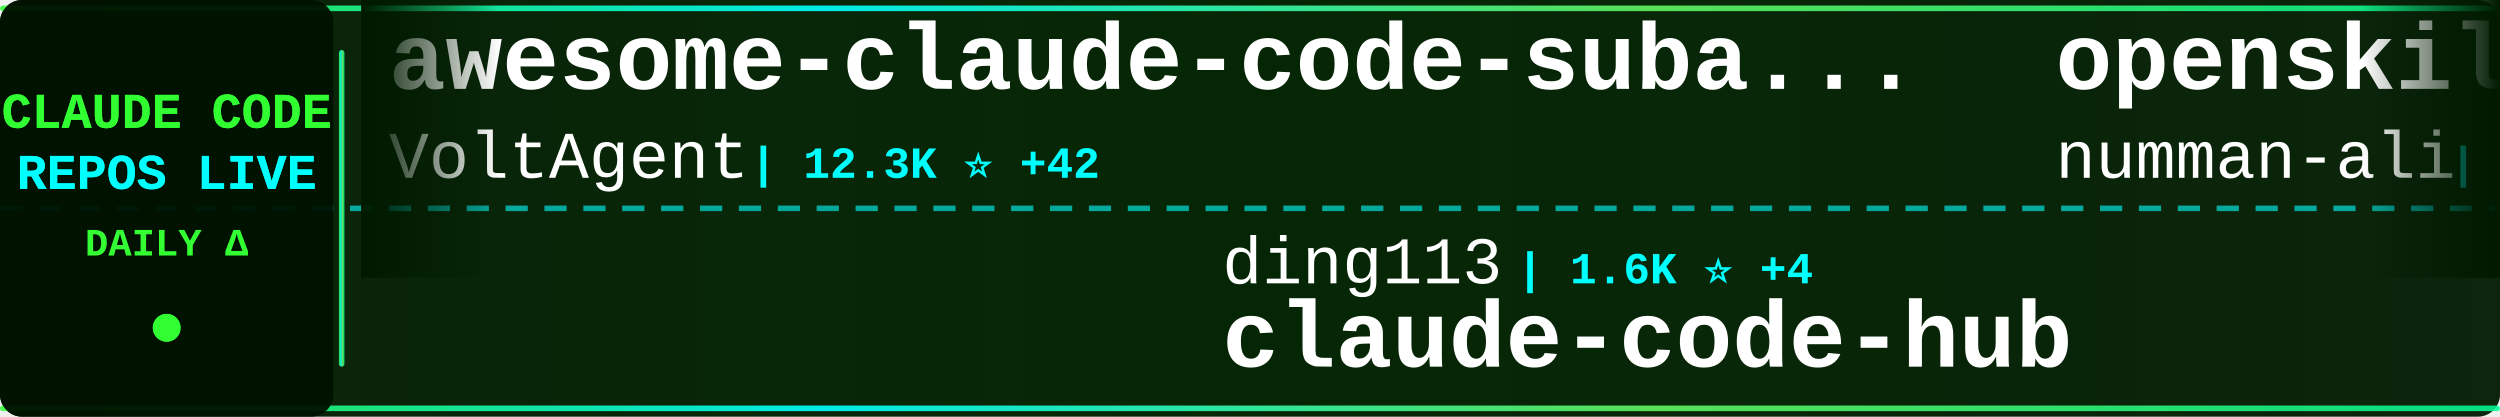
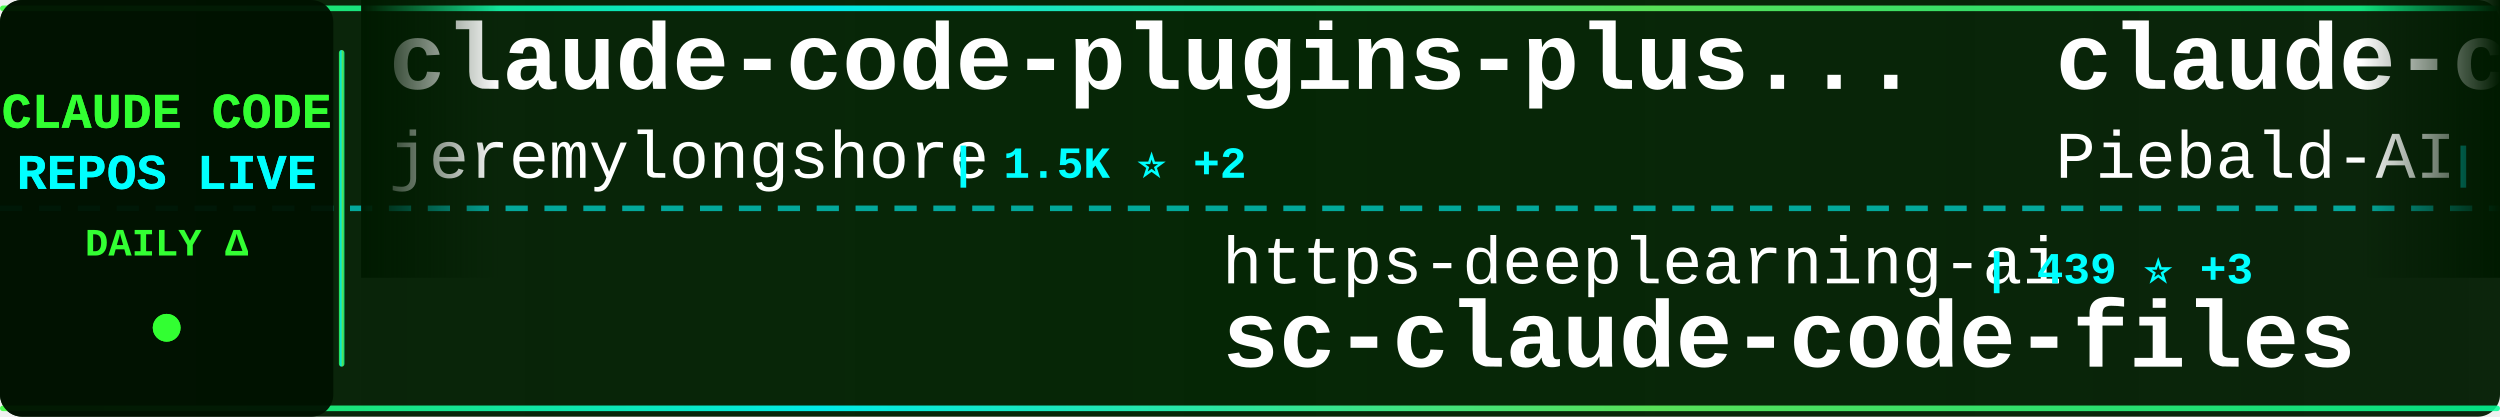
<svg xmlns="http://www.w3.org/2000/svg" width="900" height="150">
  <defs>
    <linearGradient id="tickerBg" x1="0%" y1="0%" x2="100%" y2="0%">
      <stop offset="0%" style="stop-color:#001a00;stop-opacity:0.95" />
      <stop offset="50%" style="stop-color:#002200;stop-opacity:0.98" />
      <stop offset="100%" style="stop-color:#001a00;stop-opacity:0.95" />
    </linearGradient>
    <linearGradient id="borderGrad" x1="0%" y1="0%" x2="100%" y2="0%">
      <stop offset="0%" style="stop-color:#33ff33;stop-opacity:0.85">
        <animate attributeName="stop-opacity" values="0.85;1;0.85" dur="2s" repeatCount="indefinite" />
      </stop>
      <stop offset="33%" style="stop-color:#00ffff;stop-opacity:0.9">
        <animate attributeName="stop-opacity" values="0.9;1;0.9" dur="2.2s" repeatCount="indefinite" />
      </stop>
      <stop offset="66%" style="stop-color:#66ff66;stop-opacity:0.85">
        <animate attributeName="stop-opacity" values="0.85;1;0.85" dur="1.8s" repeatCount="indefinite" />
      </stop>
      <stop offset="100%" style="stop-color:#00ff99;stop-opacity:0.85">
        <animate attributeName="stop-opacity" values="0.85;1;0.85" dur="2s" repeatCount="indefinite" />
      </stop>
    </linearGradient>
    <filter id="textGlow">
      <feGaussianBlur stdDeviation="0.1" result="coloredBlur" />
      <feMerge>
        <feMergeNode in="coloredBlur" />
        <feMergeNode in="SourceGraphic" />
      </feMerge>
    </filter>
    <filter id="metricGlow">
      <feGaussianBlur stdDeviation="0.2" result="coloredBlur" />
      <feMerge>
        <feMergeNode in="coloredBlur" />
        <feMergeNode in="SourceGraphic" />
      </feMerge>
    </filter>
    <linearGradient id="leftFade" x1="0%" y1="0%" x2="100%" y2="0%">
      <stop offset="0%" style="stop-color:#001a00;stop-opacity:1" />
      <stop offset="100%" style="stop-color:#001a00;stop-opacity:0" />
    </linearGradient>
    <linearGradient id="rightFade" x1="0%" y1="0%" x2="100%" y2="0%">
      <stop offset="0%" style="stop-color:#001a00;stop-opacity:0" />
      <stop offset="100%" style="stop-color:#001a00;stop-opacity:1" />
    </linearGradient>
  </defs>
  <rect width="900" height="150" fill="url(#tickerBg)" rx="8" />
  <rect x="0" y="2" width="900" height="2" fill="url(#borderGrad)" rx="1" />
  <rect x="0" y="146" width="900" height="2" fill="url(#borderGrad)" rx="1" />
  <line x1="0" y1="75" x2="900" y2="75" stroke="#00ffff" stroke-width="2" stroke-dasharray="8 6" opacity="0.6" />
  <rect x="0" y="0" width="120" height="150" fill="#001100" opacity="0.95" rx="8" />
  <text x="60" y="46" font-family="'Courier New', monospace" font-size="18" font-weight="bold" fill="#33ff33" text-anchor="middle" filter="url(#textGlow)">
    CLAUDE CODE
  </text>
  <text x="60" y="68" font-family="'Courier New', monospace" font-size="18" font-weight="bold" fill="#00ffff" text-anchor="middle" filter="url(#textGlow)">
    REPOS LIVE
  </text>
  <text x="60" y="92" font-family="'Courier New', monospace" font-size="14" font-weight="bold" fill="#33ff33" text-anchor="middle">
    DAILY Δ
  </text>
  <circle cx="60" cy="118" r="5" fill="#33ff33" filter="url(#metricGlow)">
    <animate attributeName="r" values="4;6;4" dur="1.5s" repeatCount="indefinite" />
    <animate attributeName="opacity" values="0.6;1;0.6" dur="1.5s" repeatCount="indefinite" />
  </circle>
  <rect x="122" y="18" width="2" height="114" fill="url(#borderGrad)" rx="1" />
  <clipPath id="tickerClip">
    <rect x="130" y="0" width="770" height="150" />
  </clipPath>
  <g clip-path="url(#tickerClip)">
    <g id="tickerItems">
      <animateTransform attributeName="transform" attributeType="XML" type="translate" from="0 0" to="-3000 0" dur="54s" repeatCount="indefinite" />
      <g transform="translate(0, 0)">
-         <text x="140" y="32" font-family="'Courier New', monospace" font-size="34" font-weight="bold" fill="#ffffff">awesome-claude-code-suba...</text>
-         <text x="140" y="64" font-family="'Courier New', monospace" font-size="24" font-weight="normal" fill="#ffffff" opacity="1.0">VoltAgent</text>
-         <text x="270" y="64" font-family="'Courier New', monospace" font-size="16" font-weight="bold" fill="#00ffff"> | 12.3K ⭐ +42</text>
+         <text x="140" y="32" font-family="'Courier New', monospace" font-size="34" font-weight="bold" fill="#ffffff">claude-code-plugins-plus...</text>
+         <text x="140" y="64" font-family="'Courier New', monospace" font-size="24" font-weight="normal" fill="#ffffff" opacity="1.0">jeremylongshore</text>
+         <text x="342" y="64" font-family="'Courier New', monospace" font-size="16" font-weight="bold" fill="#00ffff"> | 1.5K ⭐ +2</text>
      </g>
      <g transform="translate(300, 0)">
-         <text x="140" y="102" font-family="'Courier New', monospace" font-size="24" font-weight="normal" fill="#ffffff" opacity="1.0">ding113</text>
-         <text x="246" y="102" font-family="'Courier New', monospace" font-size="16" font-weight="bold" fill="#00ffff"> | 1.6K ⭐ +4</text>
-         <text x="140" y="132" font-family="'Courier New', monospace" font-size="34" font-weight="bold" fill="#ffffff">claude-code-hub</text>
+         <text x="140" y="102" font-family="'Courier New', monospace" font-size="24" font-weight="normal" fill="#ffffff" opacity="1.0">https-deeplearning-ai</text>
+         <text x="414" y="102" font-family="'Courier New', monospace" font-size="16" font-weight="bold" fill="#00ffff"> | 439 ⭐ +3</text>
+         <text x="140" y="132" font-family="'Courier New', monospace" font-size="34" font-weight="bold" fill="#ffffff">sc-claude-code-files</text>
      </g>
      <g transform="translate(600, 0)">
-         <text x="140" y="32" font-family="'Courier New', monospace" font-size="34" font-weight="bold" fill="#ffffff">openskills</text>
-         <text x="140" y="64" font-family="'Courier New', monospace" font-size="24" font-weight="normal" fill="#ffffff" opacity="1.0">numman-ali</text>
-         <text x="282" y="64" font-family="'Courier New', monospace" font-size="16" font-weight="bold" fill="#00ffff"> | 8.7K ⭐ +10</text>
+         <text x="140" y="32" font-family="'Courier New', monospace" font-size="34" font-weight="bold" fill="#ffffff">claude-code-system-promp...</text>
+         <text x="140" y="64" font-family="'Courier New', monospace" font-size="24" font-weight="normal" fill="#ffffff" opacity="1.0">Piebald-AI</text>
+         <text x="282" y="64" font-family="'Courier New', monospace" font-size="16" font-weight="bold" fill="#00ffff"> | 5.3K ⭐ +13</text>
      </g>
      <g transform="translate(900, 0)">
-         <text x="140" y="102" font-family="'Courier New', monospace" font-size="24" font-weight="normal" fill="#ffffff" opacity="1.0">severity1</text>
-         <text x="270" y="102" font-family="'Courier New', monospace" font-size="16" font-weight="bold" fill="#00ffff"> | 1.2K ⭐</text>
-         <text x="140" y="132" font-family="'Courier New', monospace" font-size="34" font-weight="bold" fill="#ffffff">claude-code-prompt-impro...</text>
+         <text x="140" y="102" font-family="'Courier New', monospace" font-size="24" font-weight="normal" fill="#ffffff" opacity="1.0">ComposioHQ</text>
+         <text x="282" y="102" font-family="'Courier New', monospace" font-size="16" font-weight="bold" fill="#00ffff"> | 40.1K ⭐ +51</text>
+         <text x="140" y="132" font-family="'Courier New', monospace" font-size="34" font-weight="bold" fill="#ffffff">awesome-claude-skills</text>
      </g>
      <g transform="translate(1200, 0)">
-         <text x="140" y="32" font-family="'Courier New', monospace" font-size="34" font-weight="bold" fill="#ffffff">claude-code-guide</text>
-         <text x="140" y="64" font-family="'Courier New', monospace" font-size="24" font-weight="normal" fill="#ffffff" opacity="1.0">zebbern</text>
-         <text x="246" y="64" font-family="'Courier New', monospace" font-size="16" font-weight="bold" fill="#00ffff"> | 3.5K ⭐</text>
+         <text x="140" y="32" font-family="'Courier New', monospace" font-size="34" font-weight="bold" fill="#ffffff">agents</text>
+         <text x="140" y="64" font-family="'Courier New', monospace" font-size="24" font-weight="normal" fill="#ffffff" opacity="1.0">wshobson</text>
+         <text x="258" y="64" font-family="'Courier New', monospace" font-size="16" font-weight="bold" fill="#00ffff"> | 30.1K ⭐ +18</text>
      </g>
      <g transform="translate(1500, 0)">
-         <text x="140" y="102" font-family="'Courier New', monospace" font-size="24" font-weight="normal" fill="#ffffff" opacity="1.0">browser-use</text>
-         <text x="294" y="102" font-family="'Courier New', monospace" font-size="16" font-weight="bold" fill="#00ffff"> | 79.5K ⭐ +15</text>
-         <text x="140" y="132" font-family="'Courier New', monospace" font-size="34" font-weight="bold" fill="#ffffff">browser-use</text>
+         <text x="140" y="102" font-family="'Courier New', monospace" font-size="24" font-weight="normal" fill="#ffffff" opacity="1.0">numman-ali</text>
+         <text x="282" y="102" font-family="'Courier New', monospace" font-size="16" font-weight="bold" fill="#00ffff"> | 8.7K ⭐ +1</text>
+         <text x="140" y="132" font-family="'Courier New', monospace" font-size="34" font-weight="bold" fill="#ffffff">openskills</text>
      </g>
      <g transform="translate(1800, 0)">
-         <text x="140" y="32" font-family="'Courier New', monospace" font-size="34" font-weight="bold" fill="#ffffff">claude-code</text>
-         <text x="140" y="64" font-family="'Courier New', monospace" font-size="24" font-weight="normal" fill="#ffffff" opacity="1.0">laravel</text>
-         <text x="246" y="64" font-family="'Courier New', monospace" font-size="16" font-weight="bold" fill="#00ffff"> | 510 ⭐</text>
+         <text x="140" y="32" font-family="'Courier New', monospace" font-size="34" font-weight="bold" fill="#ffffff">claude-code-skills</text>
+         <text x="140" y="64" font-family="'Courier New', monospace" font-size="24" font-weight="normal" fill="#ffffff" opacity="1.0">daymade</text>
+         <text x="246" y="64" font-family="'Courier New', monospace" font-size="16" font-weight="bold" fill="#00ffff"> | 619 ⭐</text>
      </g>
      <g transform="translate(2100, 0)">
-         <text x="140" y="102" font-family="'Courier New', monospace" font-size="24" font-weight="normal" fill="#ffffff" opacity="1.0">ericbuess</text>
-         <text x="270" y="102" font-family="'Courier New', monospace" font-size="16" font-weight="bold" fill="#00ffff"> | 712 ⭐</text>
-         <text x="140" y="132" font-family="'Courier New', monospace" font-size="34" font-weight="bold" fill="#ffffff">claude-code-docs</text>
+         <text x="140" y="102" font-family="'Courier New', monospace" font-size="24" font-weight="normal" fill="#ffffff" opacity="1.0">OneRedOak</text>
+         <text x="270" y="102" font-family="'Courier New', monospace" font-size="16" font-weight="bold" fill="#00ffff"> | 3.7K ⭐ +1</text>
+         <text x="140" y="132" font-family="'Courier New', monospace" font-size="34" font-weight="bold" fill="#ffffff">claude-code-workflows</text>
      </g>
      <g transform="translate(2400, 0)">
-         <text x="140" y="32" font-family="'Courier New', monospace" font-size="34" font-weight="bold" fill="#ffffff">claude-code-config</text>
-         <text x="140" y="64" font-family="'Courier New', monospace" font-size="24" font-weight="normal" fill="#ffffff" opacity="1.0">trailofbits</text>
-         <text x="294" y="64" font-family="'Courier New', monospace" font-size="16" font-weight="bold" fill="#00ffff"> | 1.5K ⭐ +3</text>
+         <text x="140" y="32" font-family="'Courier New', monospace" font-size="34" font-weight="bold" fill="#ffffff">claude-code-reverse</text>
+         <text x="140" y="64" font-family="'Courier New', monospace" font-size="24" font-weight="normal" fill="#ffffff" opacity="1.0">Yuyz0112</text>
+         <text x="258" y="64" font-family="'Courier New', monospace" font-size="16" font-weight="bold" fill="#00ffff"> | 2.1K ⭐</text>
      </g>
      <g transform="translate(2700, 0)">
-         <text x="140" y="102" font-family="'Courier New', monospace" font-size="24" font-weight="normal" fill="#ffffff" opacity="1.0">anthropics</text>
-         <text x="282" y="102" font-family="'Courier New', monospace" font-size="16" font-weight="bold" fill="#00ffff"> | 3.5K ⭐ +7</text>
-         <text x="140" y="132" font-family="'Courier New', monospace" font-size="34" font-weight="bold" fill="#ffffff">claude-code-security-rev...</text>
+         <text x="140" y="102" font-family="'Courier New', monospace" font-size="24" font-weight="normal" fill="#ffffff" opacity="1.0">rizethereum</text>
+         <text x="294" y="102" font-family="'Courier New', monospace" font-size="16" font-weight="bold" fill="#00ffff"> | 1.7K ⭐ +1</text>
+         <text x="140" y="132" font-family="'Courier New', monospace" font-size="34" font-weight="bold" fill="#ffffff">claude-code-requirements...</text>
      </g>
      <g transform="translate(3000, 0)">
-         <text x="140" y="32" font-family="'Courier New', monospace" font-size="34" font-weight="bold" fill="#ffffff">awesome-claude-code-suba...</text>
-         <text x="140" y="64" font-family="'Courier New', monospace" font-size="24" font-weight="normal" fill="#ffffff" opacity="1.0">VoltAgent</text>
-         <text x="270" y="64" font-family="'Courier New', monospace" font-size="16" font-weight="bold" fill="#00ffff"> | 12.3K ⭐ +42</text>
+         <text x="140" y="32" font-family="'Courier New', monospace" font-size="34" font-weight="bold" fill="#ffffff">claude-code-plugins-plus...</text>
+         <text x="140" y="64" font-family="'Courier New', monospace" font-size="24" font-weight="normal" fill="#ffffff" opacity="1.0">jeremylongshore</text>
+         <text x="342" y="64" font-family="'Courier New', monospace" font-size="16" font-weight="bold" fill="#00ffff"> | 1.5K ⭐ +2</text>
      </g>
      <g transform="translate(3300, 0)">
-         <text x="140" y="102" font-family="'Courier New', monospace" font-size="24" font-weight="normal" fill="#ffffff" opacity="1.0">ding113</text>
-         <text x="246" y="102" font-family="'Courier New', monospace" font-size="16" font-weight="bold" fill="#00ffff"> | 1.6K ⭐ +4</text>
-         <text x="140" y="132" font-family="'Courier New', monospace" font-size="34" font-weight="bold" fill="#ffffff">claude-code-hub</text>
+         <text x="140" y="102" font-family="'Courier New', monospace" font-size="24" font-weight="normal" fill="#ffffff" opacity="1.0">https-deeplearning-ai</text>
+         <text x="414" y="102" font-family="'Courier New', monospace" font-size="16" font-weight="bold" fill="#00ffff"> | 439 ⭐ +3</text>
+         <text x="140" y="132" font-family="'Courier New', monospace" font-size="34" font-weight="bold" fill="#ffffff">sc-claude-code-files</text>
      </g>
      <g transform="translate(3600, 0)">
-         <text x="140" y="32" font-family="'Courier New', monospace" font-size="34" font-weight="bold" fill="#ffffff">openskills</text>
-         <text x="140" y="64" font-family="'Courier New', monospace" font-size="24" font-weight="normal" fill="#ffffff" opacity="1.0">numman-ali</text>
-         <text x="282" y="64" font-family="'Courier New', monospace" font-size="16" font-weight="bold" fill="#00ffff"> | 8.7K ⭐ +10</text>
+         <text x="140" y="32" font-family="'Courier New', monospace" font-size="34" font-weight="bold" fill="#ffffff">claude-code-system-promp...</text>
+         <text x="140" y="64" font-family="'Courier New', monospace" font-size="24" font-weight="normal" fill="#ffffff" opacity="1.0">Piebald-AI</text>
+         <text x="282" y="64" font-family="'Courier New', monospace" font-size="16" font-weight="bold" fill="#00ffff"> | 5.3K ⭐ +13</text>
      </g>
      <g transform="translate(3900, 0)">
-         <text x="140" y="102" font-family="'Courier New', monospace" font-size="24" font-weight="normal" fill="#ffffff" opacity="1.0">severity1</text>
-         <text x="270" y="102" font-family="'Courier New', monospace" font-size="16" font-weight="bold" fill="#00ffff"> | 1.2K ⭐</text>
-         <text x="140" y="132" font-family="'Courier New', monospace" font-size="34" font-weight="bold" fill="#ffffff">claude-code-prompt-impro...</text>
+         <text x="140" y="102" font-family="'Courier New', monospace" font-size="24" font-weight="normal" fill="#ffffff" opacity="1.0">ComposioHQ</text>
+         <text x="282" y="102" font-family="'Courier New', monospace" font-size="16" font-weight="bold" fill="#00ffff"> | 40.1K ⭐ +51</text>
+         <text x="140" y="132" font-family="'Courier New', monospace" font-size="34" font-weight="bold" fill="#ffffff">awesome-claude-skills</text>
      </g>
    </g>
  </g>
  <rect x="130" y="0" width="50" height="100" fill="url(#leftFade)" />
  <rect x="850" y="0" width="50" height="100" fill="url(#rightFade)" />
</svg>
